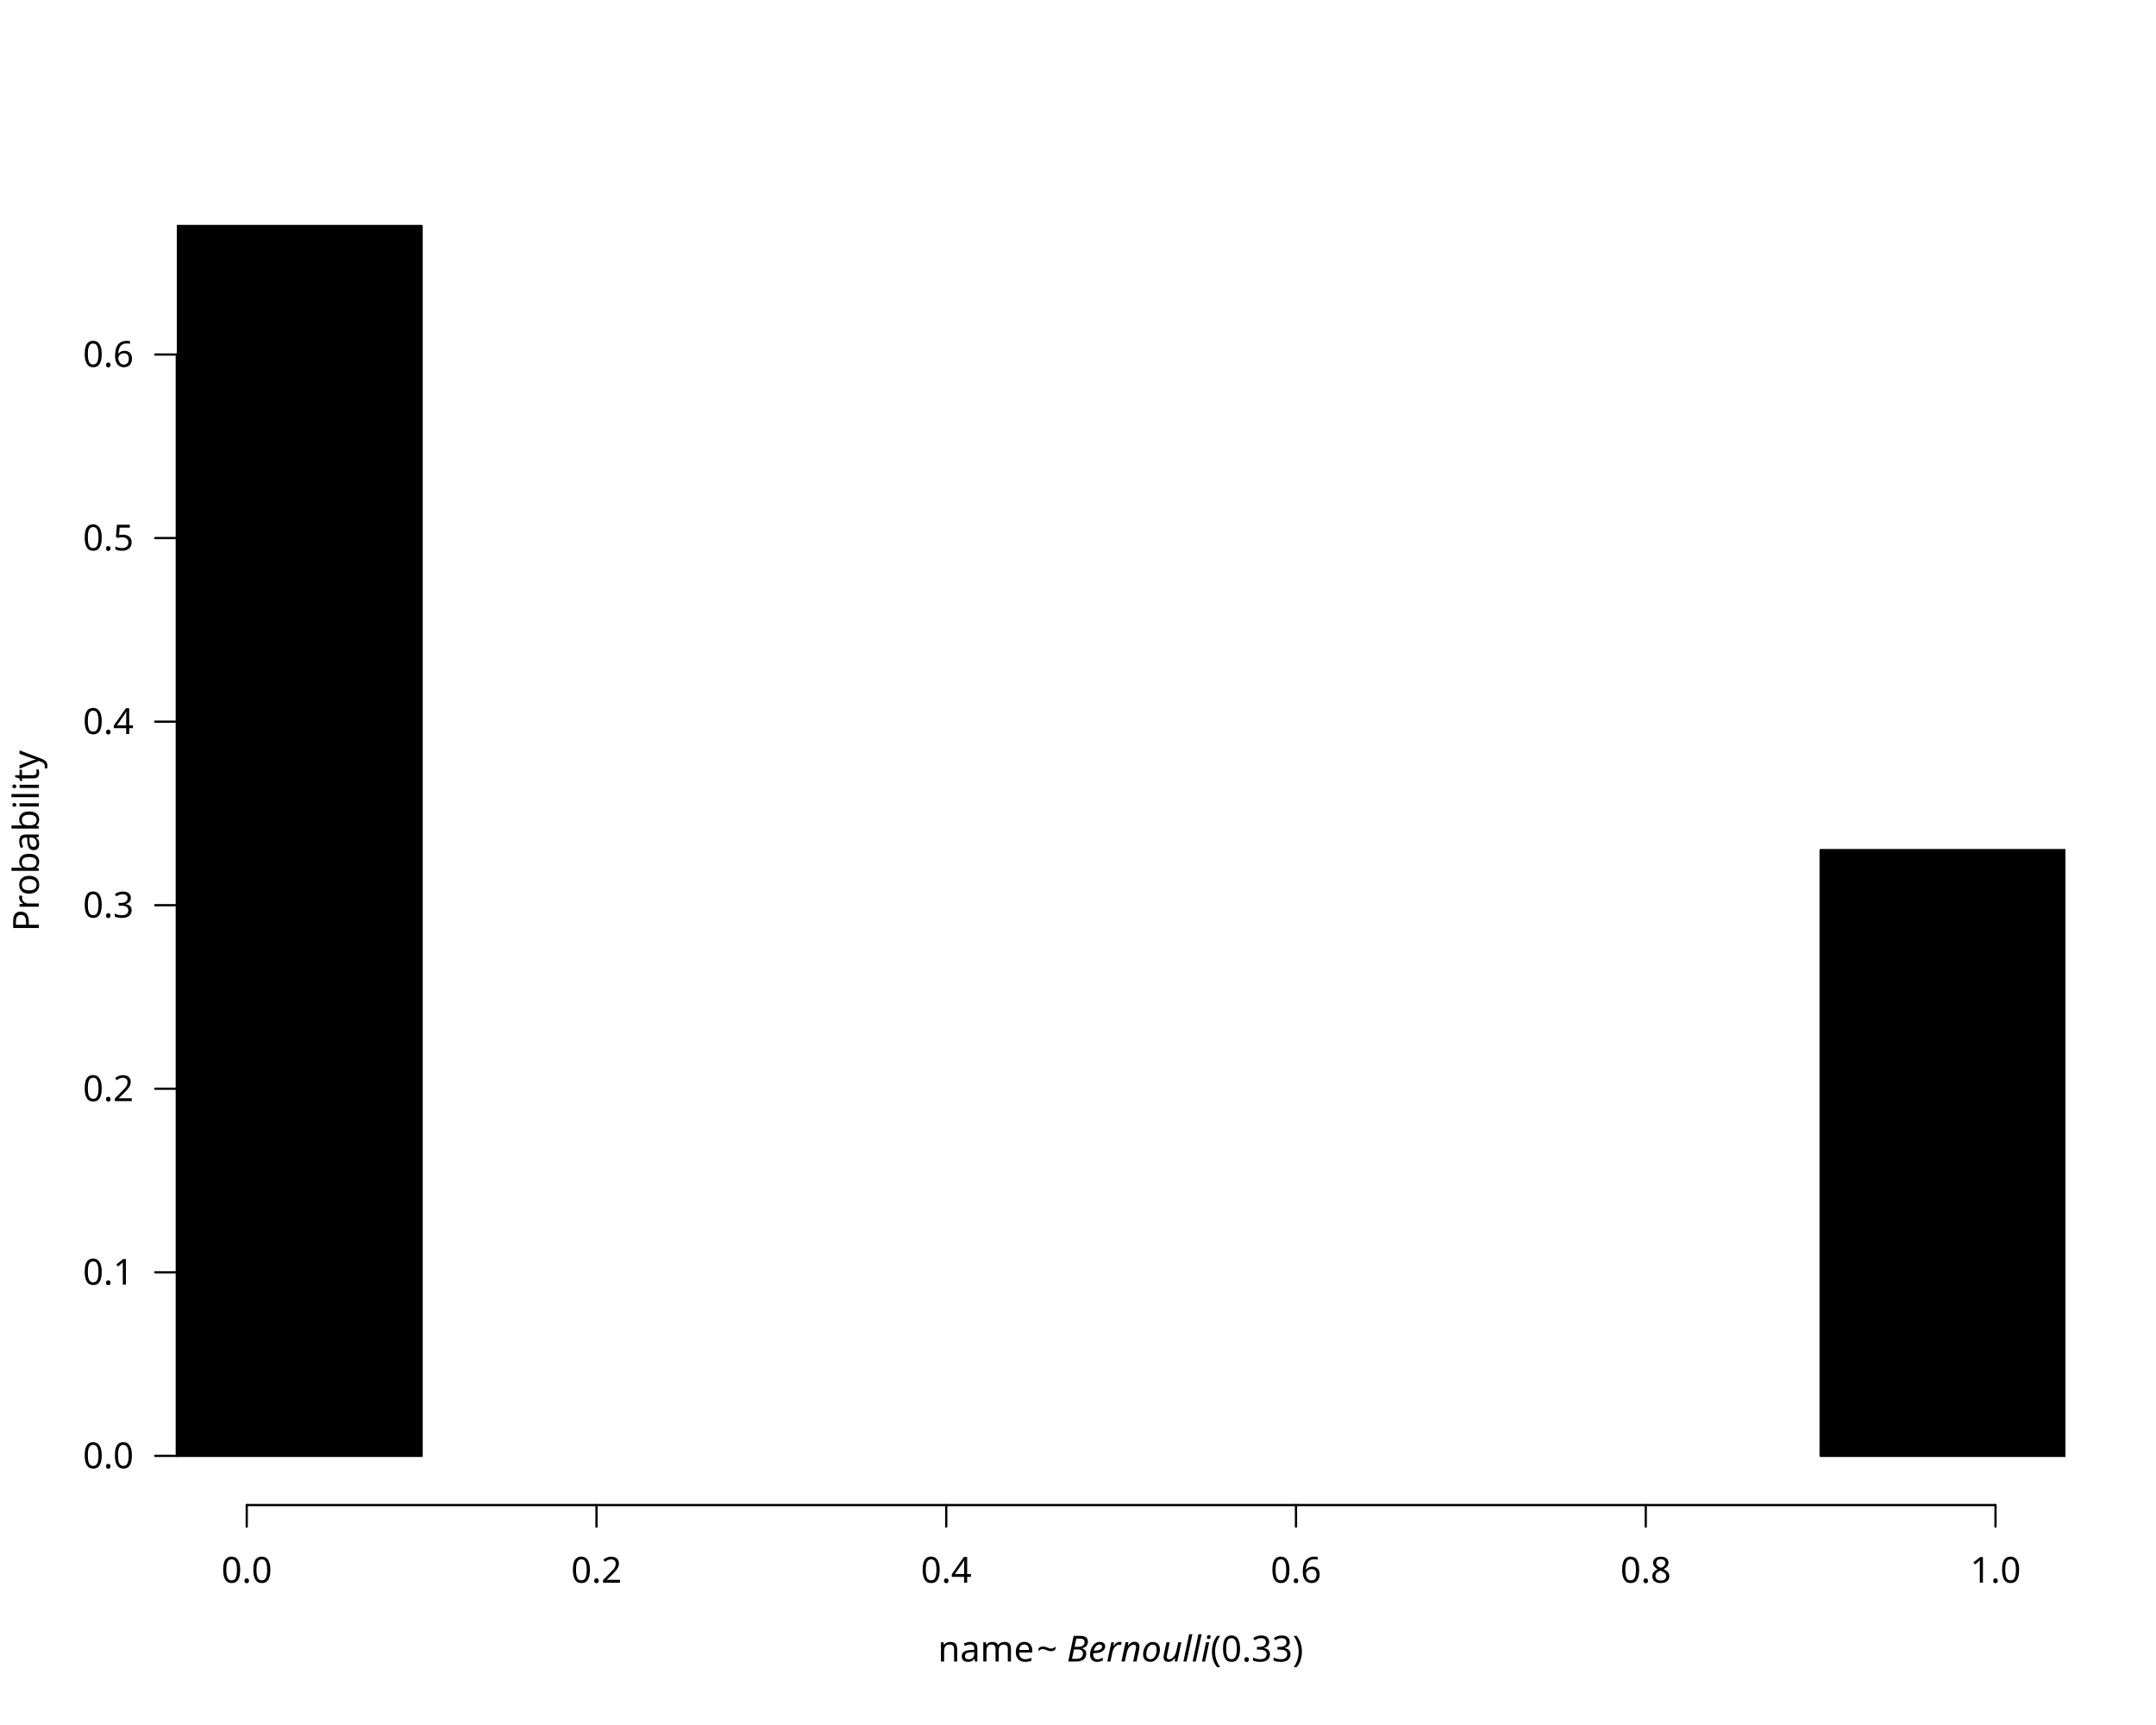
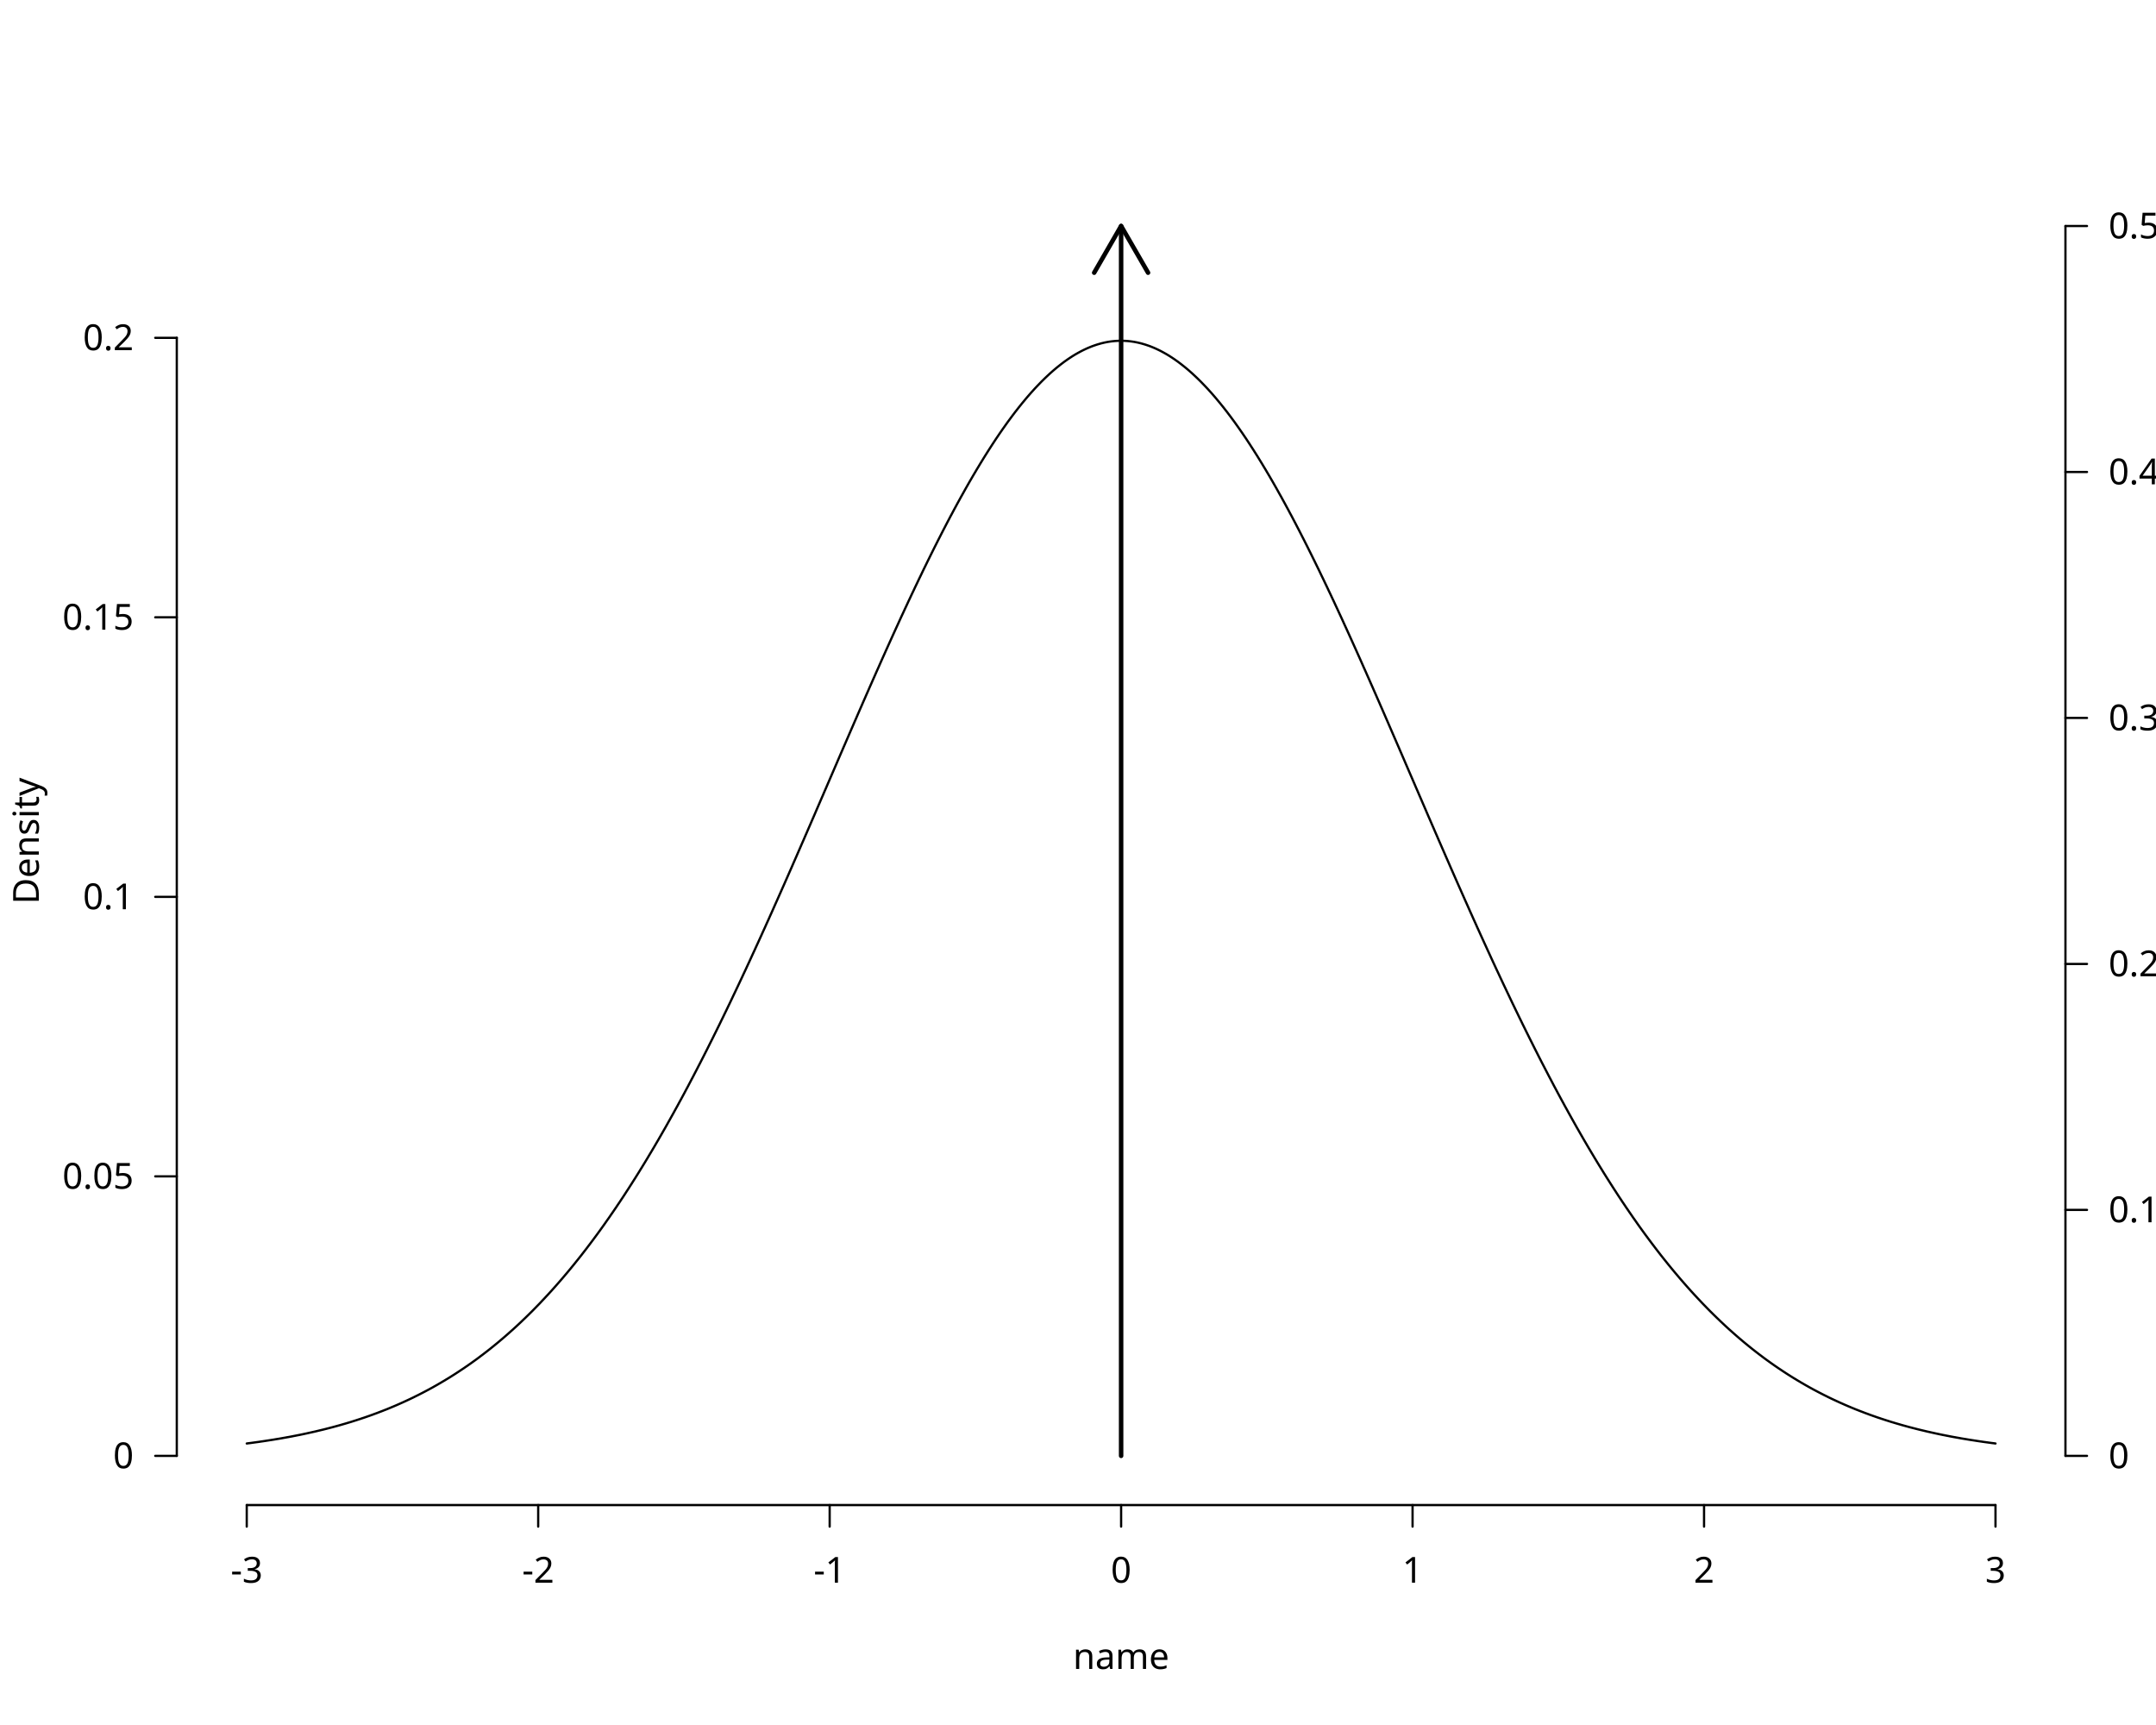
<svg xmlns="http://www.w3.org/2000/svg" class="svglite" data-engine-version="2.0" width="720.00pt" height="576.00pt" viewBox="0 0 720.00 576.00">
  <defs>
    <style type="text/css">
    .svglite line, .svglite polyline, .svglite polygon, .svglite path, .svglite rect, .svglite circle {
      fill: none;
      stroke: #000000;
      stroke-linecap: round;
      stroke-linejoin: round;
      stroke-miterlimit: 10.00;
    }
  </style>
  </defs>
  <rect width="100%" height="100%" style="stroke: none; fill: #FFFFFF;" />
  <defs>
    <clipPath id="cpMC4wMHw3MjAuMDB8MC4wMHw1NzYuMDA=">
      <rect x="0.00" y="0.00" width="720.00" height="576.00" />
    </clipPath>
  </defs>
  <g clip-path="url(#cpMC4wMHw3MjAuMDB8MC4wMHw1NzYuMDA=)">
+     <text x="374.40" y="557.28" text-anchor="middle" style="font-size: 12.00px; font-family: sans;" textLength="30.02px" lengthAdjust="spacingAndGlyphs">name</text>
+     <text transform="translate(12.96,280.80) rotate(-90)" text-anchor="middle" style="font-size: 12.00px; font-family: sans;" textLength="40.02px" lengthAdjust="spacingAndGlyphs">Density</text>
    <line x1="82.40" y1="502.56" x2="666.40" y2="502.56" style="stroke-width: 0.75;" />
    <line x1="82.40" y1="502.56" x2="82.40" y2="509.76" style="stroke-width: 0.75;" />
-     <line x1="199.20" y1="502.56" x2="199.20" y2="509.76" style="stroke-width: 0.75;" />
-     <line x1="316.00" y1="502.56" x2="316.00" y2="509.76" style="stroke-width: 0.75;" />
-     <line x1="432.80" y1="502.56" x2="432.80" y2="509.76" style="stroke-width: 0.75;" />
-     <line x1="549.60" y1="502.56" x2="549.60" y2="509.76" style="stroke-width: 0.75;" />
+     <line x1="179.73" y1="502.56" x2="179.73" y2="509.76" style="stroke-width: 0.75;" />
+     <line x1="277.07" y1="502.56" x2="277.07" y2="509.76" style="stroke-width: 0.75;" />
+     <line x1="374.40" y1="502.56" x2="374.40" y2="509.76" style="stroke-width: 0.75;" />
+     <line x1="471.73" y1="502.56" x2="471.73" y2="509.76" style="stroke-width: 0.75;" />
+     <line x1="569.07" y1="502.56" x2="569.07" y2="509.76" style="stroke-width: 0.75;" />
    <line x1="666.40" y1="502.56" x2="666.40" y2="509.76" style="stroke-width: 0.75;" />
-     <text x="82.40" y="528.48" text-anchor="middle" style="font-size: 12.00px; font-family: sans;" textLength="16.68px" lengthAdjust="spacingAndGlyphs">0.0</text>
-     <text x="199.20" y="528.48" text-anchor="middle" style="font-size: 12.00px; font-family: sans;" textLength="16.68px" lengthAdjust="spacingAndGlyphs">0.2</text>
-     <text x="316.00" y="528.48" text-anchor="middle" style="font-size: 12.00px; font-family: sans;" textLength="16.68px" lengthAdjust="spacingAndGlyphs">0.4</text>
-     <text x="432.80" y="528.48" text-anchor="middle" style="font-size: 12.00px; font-family: sans;" textLength="16.68px" lengthAdjust="spacingAndGlyphs">0.6</text>
-     <text x="549.60" y="528.48" text-anchor="middle" style="font-size: 12.00px; font-family: sans;" textLength="16.68px" lengthAdjust="spacingAndGlyphs">0.8</text>
-     <text x="666.40" y="528.48" text-anchor="middle" style="font-size: 12.00px; font-family: sans;" textLength="16.68px" lengthAdjust="spacingAndGlyphs">1.0</text>
-     <line x1="59.04" y1="486.13" x2="59.04" y2="118.37" style="stroke-width: 0.75;" />
+     <text x="82.40" y="528.48" text-anchor="middle" style="font-size: 12.00px; font-family: sans;" textLength="10.67px" lengthAdjust="spacingAndGlyphs">-3</text>
+     <text x="179.73" y="528.48" text-anchor="middle" style="font-size: 12.00px; font-family: sans;" textLength="10.67px" lengthAdjust="spacingAndGlyphs">-2</text>
+     <text x="277.07" y="528.48" text-anchor="middle" style="font-size: 12.00px; font-family: sans;" textLength="10.67px" lengthAdjust="spacingAndGlyphs">-1</text>
+     <text x="374.40" y="528.48" text-anchor="middle" style="font-size: 12.00px; font-family: sans;" textLength="6.67px" lengthAdjust="spacingAndGlyphs">0</text>
+     <text x="471.73" y="528.48" text-anchor="middle" style="font-size: 12.00px; font-family: sans;" textLength="6.67px" lengthAdjust="spacingAndGlyphs">1</text>
+     <text x="569.07" y="528.48" text-anchor="middle" style="font-size: 12.00px; font-family: sans;" textLength="6.67px" lengthAdjust="spacingAndGlyphs">2</text>
+     <text x="666.40" y="528.48" text-anchor="middle" style="font-size: 12.00px; font-family: sans;" textLength="6.67px" lengthAdjust="spacingAndGlyphs">3</text>
+     <line x1="59.04" y1="486.13" x2="59.04" y2="112.80" style="stroke-width: 0.75;" />
    <line x1="59.04" y1="486.13" x2="51.84" y2="486.13" style="stroke-width: 0.75;" />
-     <line x1="59.04" y1="424.84" x2="51.84" y2="424.84" style="stroke-width: 0.75;" />
-     <line x1="59.04" y1="363.55" x2="51.84" y2="363.55" style="stroke-width: 0.75;" />
-     <line x1="59.04" y1="302.25" x2="51.84" y2="302.25" style="stroke-width: 0.75;" />
-     <line x1="59.04" y1="240.96" x2="51.84" y2="240.96" style="stroke-width: 0.75;" />
-     <line x1="59.04" y1="179.67" x2="51.84" y2="179.67" style="stroke-width: 0.75;" />
-     <line x1="59.04" y1="118.37" x2="51.84" y2="118.37" style="stroke-width: 0.75;" />
-     <text x="44.64" y="490.26" text-anchor="end" style="font-size: 12.00px; font-family: sans;" textLength="16.68px" lengthAdjust="spacingAndGlyphs">0.0</text>
-     <text x="44.64" y="428.97" text-anchor="end" style="font-size: 12.00px; font-family: sans;" textLength="16.68px" lengthAdjust="spacingAndGlyphs">0.1</text>
-     <text x="44.64" y="367.68" text-anchor="end" style="font-size: 12.00px; font-family: sans;" textLength="16.68px" lengthAdjust="spacingAndGlyphs">0.2</text>
-     <text x="44.64" y="306.38" text-anchor="end" style="font-size: 12.00px; font-family: sans;" textLength="16.68px" lengthAdjust="spacingAndGlyphs">0.3</text>
-     <text x="44.64" y="245.09" text-anchor="end" style="font-size: 12.00px; font-family: sans;" textLength="16.68px" lengthAdjust="spacingAndGlyphs">0.4</text>
-     <text x="44.64" y="183.79" text-anchor="end" style="font-size: 12.00px; font-family: sans;" textLength="16.68px" lengthAdjust="spacingAndGlyphs">0.5</text>
-     <text x="44.64" y="122.50" text-anchor="end" style="font-size: 12.00px; font-family: sans;" textLength="16.68px" lengthAdjust="spacingAndGlyphs">0.6</text>
-     <text x="313.21" y="554.80" style="font-size: 12.00px; font-family: sans;" textLength="30.02px" lengthAdjust="spacingAndGlyphs">name</text>
-     <text x="343.23" y="554.80" style="font-size: 12.00px; font-family: sans;" textLength="3.00px" lengthAdjust="spacingAndGlyphs"> </text>
-     <text x="346.23" y="554.80" style="font-size: 12.00px; font-family: sans;" textLength="7.01px" lengthAdjust="spacingAndGlyphs">~</text>
-     <text x="353.25" y="554.80" style="font-size: 12.00px; font-family: sans;" textLength="3.00px" lengthAdjust="spacingAndGlyphs"> </text>
-     <text x="356.25" y="554.80" style="font-size: 12.00px; font-style: italic; font-family: sans;" textLength="46.69px" lengthAdjust="spacingAndGlyphs">Bernoulli</text>
-     <text x="404.24" y="554.80" style="font-size: 12.00px; font-family: sans;" textLength="31.35px" lengthAdjust="spacingAndGlyphs">(0.33)</text>
-     <text transform="translate(12.96,280.80) rotate(-90)" text-anchor="middle" style="font-size: 12.00px; font-family: sans;" textLength="56.03px" lengthAdjust="spacingAndGlyphs">Probability</text>
+     <line x1="59.04" y1="392.80" x2="51.84" y2="392.80" style="stroke-width: 0.75;" />
+     <line x1="59.04" y1="299.47" x2="51.84" y2="299.47" style="stroke-width: 0.75;" />
+     <line x1="59.04" y1="206.13" x2="51.84" y2="206.13" style="stroke-width: 0.75;" />
+     <line x1="59.04" y1="112.80" x2="51.84" y2="112.80" style="stroke-width: 0.75;" />
+     <text x="44.64" y="490.26" text-anchor="end" style="font-size: 12.00px; font-family: sans;" textLength="6.67px" lengthAdjust="spacingAndGlyphs">0</text>
+     <text x="44.64" y="396.93" text-anchor="end" style="font-size: 12.00px; font-family: sans;" textLength="23.36px" lengthAdjust="spacingAndGlyphs">0.05</text>
+     <text x="44.64" y="303.60" text-anchor="end" style="font-size: 12.00px; font-family: sans;" textLength="16.68px" lengthAdjust="spacingAndGlyphs">0.1</text>
+     <text x="44.64" y="210.26" text-anchor="end" style="font-size: 12.00px; font-family: sans;" textLength="23.36px" lengthAdjust="spacingAndGlyphs">0.15</text>
+     <text x="44.64" y="116.93" text-anchor="end" style="font-size: 12.00px; font-family: sans;" textLength="16.68px" lengthAdjust="spacingAndGlyphs">0.2</text>
+     <line x1="689.76" y1="486.13" x2="689.76" y2="75.47" style="stroke-width: 0.75;" />
+     <line x1="689.76" y1="486.13" x2="696.96" y2="486.13" style="stroke-width: 0.75;" />
+     <line x1="689.76" y1="404.00" x2="696.96" y2="404.00" style="stroke-width: 0.75;" />
+     <line x1="689.76" y1="321.87" x2="696.96" y2="321.87" style="stroke-width: 0.75;" />
+     <line x1="689.76" y1="239.73" x2="696.96" y2="239.73" style="stroke-width: 0.75;" />
+     <line x1="689.76" y1="157.60" x2="696.96" y2="157.60" style="stroke-width: 0.75;" />
+     <line x1="689.76" y1="75.47" x2="696.96" y2="75.47" style="stroke-width: 0.75;" />
+     <text x="704.16" y="490.26" style="font-size: 12.00px; font-family: sans;" textLength="6.67px" lengthAdjust="spacingAndGlyphs">0</text>
+     <text x="704.16" y="408.13" style="font-size: 12.00px; font-family: sans;" textLength="16.68px" lengthAdjust="spacingAndGlyphs">0.1</text>
+     <text x="704.16" y="326.00" style="font-size: 12.00px; font-family: sans;" textLength="16.68px" lengthAdjust="spacingAndGlyphs">0.2</text>
+     <text x="704.16" y="243.86" style="font-size: 12.00px; font-family: sans;" textLength="16.68px" lengthAdjust="spacingAndGlyphs">0.3</text>
+     <text x="704.16" y="161.73" style="font-size: 12.00px; font-family: sans;" textLength="16.68px" lengthAdjust="spacingAndGlyphs">0.4</text>
+     <text x="704.16" y="79.60" style="font-size: 12.00px; font-family: sans;" textLength="16.68px" lengthAdjust="spacingAndGlyphs">0.5</text>
+     <text transform="translate(744.48,280.80) rotate(-90)" text-anchor="middle" style="font-size: 12.00px; font-family: sans;" textLength="56.03px" lengthAdjust="spacingAndGlyphs">Probability</text>
  </g>
  <defs>
    <clipPath id="cpNTkuMDR8Njg5Ljc2fDU5LjA0fDUwMi41Ng==">
      <rect x="59.04" y="59.04" width="630.72" height="443.52" />
    </clipPath>
  </defs>
  <g clip-path="url(#cpNTkuMDR8Njg5Ljc2fDU5LjA0fDUwMi41Ng==)">
-     <rect x="24.00" y="486.13" width="116.80" height="0.00" style="stroke-width: 0.75; fill: #000000;" />
-     <rect x="24.00" y="75.47" width="116.80" height="410.67" style="stroke-width: 0.75; fill: #000000;" />
-     <rect x="608.00" y="283.86" width="116.80" height="202.27" style="stroke-width: 0.75; fill: #000000;" />
-     <rect x="608.00" y="486.13" width="116.80" height="0.00" style="stroke-width: 0.75; fill: #000000;" />
+     <polyline points="82.40,482.00 82.98,481.92 83.57,481.85 84.15,481.77 84.74,481.69 85.32,481.61 85.91,481.53 86.49,481.45 87.08,481.36 87.66,481.28 88.25,481.19 88.83,481.10 89.42,481.01 90.00,480.92 90.58,480.83 91.17,480.74 91.75,480.64 92.34,480.54 92.92,480.45 93.51,480.35 94.09,480.25 94.68,480.14 95.26,480.04 95.85,479.93 96.43,479.83 97.01,479.72 97.60,479.61 98.18,479.49 98.77,479.38 99.35,479.26 99.94,479.15 100.52,479.03 101.11,478.91 101.69,478.78 102.28,478.66 102.86,478.53 103.45,478.40 104.03,478.27 104.61,478.14 105.20,478.01 105.78,477.87 106.37,477.73 106.95,477.59 107.54,477.45 108.12,477.31 108.71,477.16 109.29,477.01 109.88,476.86 110.46,476.71 111.04,476.56 111.63,476.40 112.21,476.24 112.80,476.08 113.38,475.92 113.97,475.75 114.55,475.58 115.14,475.41 115.72,475.24 116.31,475.06 116.89,474.89 117.48,474.71 118.06,474.52 118.64,474.34 119.23,474.15 119.81,473.96 120.40,473.77 120.98,473.57 121.57,473.38 122.15,473.18 122.74,472.97 123.32,472.77 123.91,472.56 124.49,472.35 125.07,472.13 125.66,471.92 126.24,471.70 126.83,471.47 127.41,471.25 128.00,471.02 128.58,470.79 129.17,470.56 129.75,470.32 130.34,470.08 130.92,469.83 131.51,469.59 132.09,469.34 132.67,469.09 133.26,468.83 133.84,468.57 134.43,468.31 135.01,468.04 135.60,467.77 136.18,467.50 136.77,467.23 137.35,466.95 137.94,466.67 138.52,466.38 139.10,466.09 139.69,465.80 140.27,465.50 140.86,465.20 141.44,464.90 142.03,464.59 142.61,464.28 143.20,463.97 143.78,463.65 144.37,463.33 144.95,463.00 145.54,462.67 146.12,462.34 146.70,462.00 147.29,461.66 147.87,461.31 148.46,460.97 149.04,460.61 149.63,460.26 150.21,459.90 150.80,459.53 151.38,459.16 151.97,458.79 152.55,458.41 153.13,458.03 153.72,457.64 154.30,457.25 154.89,456.86 155.47,456.46 156.06,456.06 156.64,455.65 157.23,455.24 157.81,454.82 158.40,454.40 158.98,453.98 159.57,453.55 160.15,453.11 160.73,452.67 161.32,452.23 161.90,451.78 162.49,451.33 163.07,450.87 163.66,450.41 164.24,449.94 164.83,449.47 165.41,448.99 166.00,448.51 166.58,448.03 167.16,447.53 167.75,447.04 168.33,446.54 168.92,446.03 169.50,445.52 170.09,445.00 170.67,444.48 171.26,443.96 171.84,443.43 172.43,442.89 173.01,442.35 173.60,441.80 174.18,441.25 174.76,440.69 175.35,440.13 175.93,439.56 176.52,438.99 177.10,438.41 177.69,437.83 178.27,437.24 178.86,436.64 179.44,436.04 180.03,435.44 180.61,434.83 181.19,434.21 181.78,433.59 182.36,432.96 182.95,432.33 183.53,431.69 184.12,431.05 184.70,430.40 185.29,429.74 185.87,429.08 186.46,428.41 187.04,427.74 187.63,427.06 188.21,426.38 188.79,425.69 189.38,425.00 189.96,424.30 190.55,423.59 191.13,422.88 191.72,422.16 192.30,421.43 192.89,420.70 193.47,419.97 194.06,419.23 194.64,418.48 195.22,417.73 195.81,416.97 196.39,416.20 196.98,415.43 197.56,414.65 198.15,413.87 198.73,413.08 199.32,412.29 199.90,411.49 200.49,410.68 201.07,409.87 201.66,409.05 202.24,408.22 202.82,407.39 203.41,406.56 203.99,405.71 204.58,404.86 205.16,404.01 205.75,403.15 206.33,402.28 206.92,401.41 207.50,400.53 208.09,399.65 208.67,398.76 209.25,397.86 209.84,396.96 210.42,396.05 211.01,395.13 211.59,394.21 212.18,393.29 212.76,392.36 213.35,391.42 213.93,390.47 214.52,389.52 215.10,388.57 215.69,387.60 216.27,386.64 216.85,385.66 217.44,384.68 218.02,383.70 218.61,382.71 219.19,381.71 219.78,380.71 220.36,379.70 220.95,378.68 221.53,377.66 222.12,376.64 222.70,375.61 223.28,374.57 223.87,373.52 224.45,372.48 225.04,371.42 225.62,370.36 226.21,369.30 226.79,368.22 227.38,367.15 227.96,366.07 228.55,364.98 229.13,363.88 229.72,362.79 230.30,361.68 230.88,360.57 231.47,359.46 232.05,358.34 232.64,357.21 233.22,356.08 233.81,354.95 234.39,353.81 234.98,352.66 235.56,351.51 236.15,350.35 236.73,349.19 237.31,348.03 237.90,346.86 238.48,345.68 239.07,344.50 239.65,343.32 240.24,342.13 240.82,340.93 241.41,339.73 241.99,338.53 242.58,337.32 243.16,336.11 243.75,334.89 244.33,333.67 244.91,332.44 245.50,331.21 246.08,329.98 246.67,328.74 247.25,327.50 247.84,326.25 248.42,325.00 249.01,323.75 249.59,322.49 250.18,321.23 250.76,319.96 251.34,318.69 251.93,317.42 252.51,316.14 253.10,314.86 253.68,313.58 254.27,312.29 254.85,311.00 255.44,309.71 256.02,308.41 256.61,307.11 257.19,305.81 257.78,304.50 258.36,303.19 258.94,301.88 259.53,300.57 260.11,299.25 260.70,297.93 261.28,296.61 261.87,295.29 262.45,293.96 263.04,292.63 263.62,291.30 264.21,289.97 264.79,288.63 265.37,287.30 265.96,285.96 266.54,284.62 267.13,283.27 267.71,281.93 268.30,280.59 268.88,279.24 269.47,277.89 270.05,276.54 270.64,275.19 271.22,273.84 271.81,272.49 272.39,271.14 272.97,269.78 273.56,268.43 274.14,267.07 274.73,265.72 275.31,264.36 275.90,263.01 276.48,261.65 277.07,260.29 277.65,258.94 278.24,257.58 278.82,256.23 279.41,254.87 279.99,253.51 280.57,252.16 281.16,250.80 281.74,249.45 282.33,248.10 282.91,246.75 283.50,245.40 284.08,244.05 284.67,242.70 285.25,241.35 285.84,240.00 286.42,238.66 287.00,237.32 287.59,235.98 288.17,234.64 288.76,233.30 289.34,231.97 289.93,230.63 290.51,229.30 291.10,227.97 291.68,226.65 292.27,225.32 292.85,224.00 293.44,222.69 294.02,221.37 294.60,220.06 295.19,218.75 295.77,217.45 296.36,216.14 296.94,214.85 297.53,213.55 298.11,212.26 298.70,210.97 299.28,209.69 299.87,208.41 300.45,207.13 301.03,205.86 301.62,204.60 302.20,203.34 302.79,202.08 303.37,200.82 303.96,199.58 304.54,198.33 305.13,197.10 305.71,195.86 306.30,194.64 306.88,193.41 307.47,192.20 308.05,190.98 308.63,189.78 309.22,188.58 309.80,187.39 310.39,186.20 310.97,185.02 311.56,183.84 312.14,182.67 312.73,181.51 313.31,180.35 313.90,179.20 314.48,178.06 315.06,176.93 315.65,175.80 316.23,174.68 316.82,173.56 317.40,172.45 317.99,171.36 318.57,170.26 319.16,169.18 319.74,168.10 320.33,167.03 320.91,165.97 321.50,164.92 322.08,163.88 322.66,162.84 323.25,161.81 323.83,160.79 324.42,159.78 325.00,158.78 325.59,157.79 326.17,156.80 326.76,155.83 327.34,154.86 327.93,153.90 328.51,152.95 329.09,152.02 329.68,151.09 330.26,150.17 330.85,149.26 331.43,148.36 332.02,147.46 332.60,146.58 333.19,145.71 333.77,144.85 334.36,144.00 334.94,143.16 335.53,142.33 336.11,141.51 336.69,140.70 337.28,139.91 337.86,139.12 338.45,138.34 339.03,137.57 339.62,136.82 340.20,136.07 340.79,135.34 341.37,134.62 341.96,133.91 342.54,133.21 343.12,132.52 343.71,131.84 344.29,131.18 344.88,130.53 345.46,129.88 346.05,129.25 346.63,128.64 347.22,128.03 347.80,127.43 348.39,126.85 348.97,126.28 349.56,125.72 350.14,125.18 350.72,124.64 351.31,124.12 351.89,123.61 352.48,123.11 353.06,122.63 353.65,122.16 354.23,121.70 354.82,121.25 355.40,120.81 355.99,120.39 356.57,119.98 357.15,119.59 357.74,119.20 358.32,118.83 358.91,118.47 359.49,118.13 360.08,117.80 360.66,117.48 361.25,117.17 361.83,116.88 362.42,116.60 363.00,116.33 363.59,116.08 364.17,115.84 364.75,115.61 365.34,115.40 365.92,115.20 366.51,115.01 367.09,114.84 367.68,114.67 368.26,114.53 368.85,114.39 369.43,114.27 370.02,114.16 370.60,114.07 371.18,113.99 371.77,113.92 372.35,113.87 372.94,113.83 373.52,113.80 374.11,113.79 374.69,113.79 375.28,113.80 375.86,113.83 376.45,113.87 377.03,113.92 377.62,113.99 378.20,114.07 378.78,114.16 379.37,114.27 379.95,114.39 380.54,114.53 381.12,114.67 381.71,114.84 382.29,115.01 382.88,115.20 383.46,115.40 384.05,115.61 384.63,115.84 385.21,116.08 385.80,116.33 386.38,116.60 386.97,116.88 387.55,117.17 388.14,117.48 388.72,117.80 389.31,118.13 389.89,118.47 390.48,118.83 391.06,119.20 391.65,119.59 392.23,119.98 392.81,120.39 393.40,120.81 393.98,121.25 394.57,121.70 395.15,122.16 395.74,122.63 396.32,123.11 396.91,123.61 397.49,124.12 398.08,124.64 398.66,125.18 399.24,125.72 399.83,126.28 400.41,126.85 401.00,127.43 401.58,128.03 402.17,128.64 402.75,129.25 403.34,129.88 403.92,130.53 404.51,131.18 405.09,131.84 405.68,132.52 406.26,133.21 406.84,133.91 407.43,134.62 408.01,135.34 408.60,136.07 409.18,136.82 409.77,137.57 410.35,138.34 410.94,139.12 411.52,139.91 412.11,140.70 412.69,141.51 413.27,142.33 413.86,143.16 414.44,144.00 415.03,144.85 415.61,145.71 416.20,146.58 416.78,147.46 417.37,148.36 417.95,149.26 418.54,150.17 419.12,151.09 419.71,152.02 420.29,152.95 420.87,153.90 421.46,154.86 422.04,155.83 422.63,156.80 423.21,157.79 423.80,158.78 424.38,159.78 424.97,160.79 425.55,161.81 426.14,162.84 426.72,163.88 427.30,164.92 427.89,165.97 428.47,167.03 429.06,168.10 429.64,169.18 430.23,170.26 430.81,171.36 431.40,172.45 431.98,173.56 432.57,174.68 433.15,175.80 433.74,176.93 434.32,178.06 434.90,179.20 435.49,180.35 436.07,181.51 436.66,182.67 437.24,183.84 437.83,185.02 438.41,186.20 439.00,187.39 439.58,188.58 440.17,189.78 440.75,190.98 441.33,192.20 441.92,193.41 442.50,194.64 443.09,195.86 443.67,197.10 444.26,198.33 444.84,199.58 445.43,200.82 446.01,202.08 446.60,203.34 447.18,204.60 447.77,205.86 448.35,207.13 448.93,208.41 449.52,209.69 450.10,210.97 450.69,212.26 451.27,213.55 451.86,214.85 452.44,216.14 453.03,217.45 453.61,218.75 454.20,220.06 454.78,221.37 455.36,222.69 455.95,224.00 456.53,225.32 457.12,226.65 457.70,227.97 458.29,229.30 458.87,230.63 459.46,231.97 460.04,233.30 460.63,234.64 461.21,235.98 461.80,237.32 462.38,238.66 462.96,240.00 463.55,241.35 464.13,242.70 464.72,244.05 465.30,245.40 465.89,246.75 466.47,248.10 467.06,249.45 467.64,250.80 468.23,252.16 468.81,253.51 469.39,254.87 469.98,256.23 470.56,257.58 471.15,258.94 471.73,260.29 472.32,261.65 472.90,263.01 473.49,264.36 474.07,265.72 474.66,267.07 475.24,268.43 475.83,269.78 476.41,271.14 476.99,272.49 477.58,273.84 478.16,275.19 478.75,276.54 479.33,277.89 479.92,279.24 480.50,280.59 481.09,281.93 481.67,283.27 482.26,284.62 482.84,285.96 483.43,287.30 484.01,288.63 484.59,289.97 485.18,291.30 485.76,292.63 486.35,293.96 486.93,295.29 487.52,296.61 488.10,297.93 488.69,299.25 489.27,300.57 489.86,301.88 490.44,303.19 491.02,304.50 491.61,305.81 492.19,307.11 492.78,308.41 493.36,309.71 493.95,311.00 494.53,312.29 495.12,313.58 495.70,314.86 496.29,316.14 496.87,317.42 497.46,318.69 498.04,319.96 498.62,321.23 499.21,322.49 499.79,323.75 500.38,325.00 500.96,326.25 501.55,327.50 502.13,328.74 502.72,329.98 503.30,331.21 503.89,332.44 504.47,333.67 505.05,334.89 505.64,336.11 506.22,337.32 506.81,338.53 507.39,339.73 507.98,340.93 508.56,342.13 509.15,343.32 509.73,344.50 510.32,345.68 510.90,346.86 511.49,348.03 512.07,349.19 512.65,350.35 513.24,351.51 513.82,352.66 514.41,353.81 514.99,354.95 515.58,356.08 516.16,357.21 516.75,358.34 517.33,359.46 517.92,360.57 518.50,361.68 519.08,362.79 519.67,363.88 520.25,364.98 520.84,366.07 521.42,367.15 522.01,368.22 522.59,369.30 523.18,370.36 523.76,371.42 524.35,372.48 524.93,373.52 525.52,374.57 526.10,375.61 526.68,376.64 527.27,377.66 527.85,378.68 528.44,379.70 529.02,380.71 529.61,381.71 530.19,382.71 530.78,383.70 531.36,384.68 531.95,385.66 532.53,386.64 533.11,387.60 533.70,388.57 534.28,389.52 534.87,390.47 535.45,391.42 536.04,392.36 536.62,393.29 537.21,394.21 537.79,395.13 538.38,396.05 538.96,396.96 539.55,397.86 540.13,398.76 540.71,399.65 541.30,400.53 541.88,401.41 542.47,402.28 543.05,403.15 543.64,404.01 544.22,404.86 544.81,405.71 545.39,406.56 545.98,407.39 546.56,408.22 547.14,409.05 547.73,409.87 548.31,410.68 548.90,411.49 549.48,412.29 550.07,413.08 550.65,413.87 551.24,414.65 551.82,415.43 552.41,416.20 552.99,416.97 553.58,417.73 554.16,418.48 554.74,419.23 555.33,419.97 555.91,420.70 556.50,421.43 557.08,422.16 557.67,422.88 558.25,423.59 558.84,424.30 559.42,425.00 560.01,425.69 560.59,426.38 561.17,427.06 561.76,427.74 562.34,428.41 562.93,429.08 563.51,429.74 564.10,430.40 564.68,431.05 565.27,431.69 565.85,432.33 566.44,432.96 567.02,433.59 567.61,434.21 568.19,434.83 568.77,435.44 569.36,436.04 569.94,436.64 570.53,437.24 571.11,437.83 571.70,438.41 572.28,438.99 572.87,439.56 573.45,440.13 574.04,440.69 574.62,441.25 575.20,441.80 575.79,442.35 576.37,442.89 576.96,443.43 577.54,443.96 578.13,444.48 578.71,445.00 579.30,445.52 579.88,446.03 580.47,446.54 581.05,447.04 581.64,447.53 582.22,448.03 582.80,448.51 583.39,448.99 583.97,449.47 584.56,449.94 585.14,450.41 585.73,450.87 586.31,451.33 586.90,451.78 587.48,452.23 588.07,452.67 588.65,453.11 589.23,453.55 589.82,453.98 590.40,454.40 590.99,454.82 591.57,455.24 592.16,455.65 592.74,456.06 593.33,456.46 593.91,456.86 594.50,457.25 595.08,457.64 595.67,458.03 596.25,458.41 596.83,458.79 597.42,459.16 598.00,459.53 598.59,459.90 599.17,460.26 599.76,460.61 600.34,460.97 600.93,461.31 601.51,461.66 602.10,462.00 602.68,462.34 603.26,462.67 603.85,463.00 604.43,463.33 605.02,463.65 605.60,463.97 606.19,464.28 606.77,464.59 607.36,464.90 607.94,465.20 608.53,465.50 609.11,465.80 609.70,466.09 610.28,466.38 610.86,466.67 611.45,466.95 612.03,467.23 612.62,467.50 613.20,467.77 613.79,468.04 614.37,468.31 614.96,468.57 615.54,468.83 616.13,469.09 616.71,469.34 617.29,469.59 617.88,469.83 618.46,470.08 619.05,470.32 619.63,470.56 620.22,470.79 620.80,471.02 621.39,471.25 621.97,471.47 622.56,471.70 623.14,471.92 623.73,472.13 624.31,472.35 624.89,472.56 625.48,472.77 626.06,472.97 626.65,473.18 627.23,473.38 627.82,473.57 628.40,473.77 628.99,473.96 629.57,474.15 630.16,474.34 630.74,474.52 631.32,474.71 631.91,474.89 632.49,475.06 633.08,475.24 633.66,475.41 634.25,475.58 634.83,475.75 635.42,475.92 636.00,476.08 636.59,476.24 637.17,476.40 637.76,476.56 638.34,476.71 638.92,476.86 639.51,477.01 640.09,477.16 640.68,477.31 641.26,477.45 641.85,477.59 642.43,477.73 643.02,477.87 643.60,478.01 644.19,478.14 644.77,478.27 645.35,478.40 645.94,478.53 646.52,478.66 647.11,478.78 647.69,478.91 648.28,479.03 648.86,479.15 649.45,479.26 650.03,479.38 650.62,479.49 651.20,479.61 651.79,479.72 652.37,479.83 652.95,479.93 653.54,480.04 654.12,480.14 654.71,480.25 655.29,480.35 655.88,480.45 656.46,480.54 657.05,480.64 657.63,480.74 658.22,480.83 658.80,480.92 659.38,481.01 659.97,481.10 660.55,481.19 661.14,481.28 661.72,481.36 662.31,481.45 662.89,481.53 663.48,481.61 664.06,481.69 664.65,481.77 665.23,481.85 665.82,481.92 666.40,482.00 " style="stroke-width: 0.75;" />
+     <line x1="374.40" y1="486.13" x2="374.40" y2="75.47" style="stroke-width: 1.50;" />
+     <polyline points="383.40,91.06 374.40,75.47 365.40,91.06 " style="stroke-width: 1.50;" />
  </g>
</svg>
